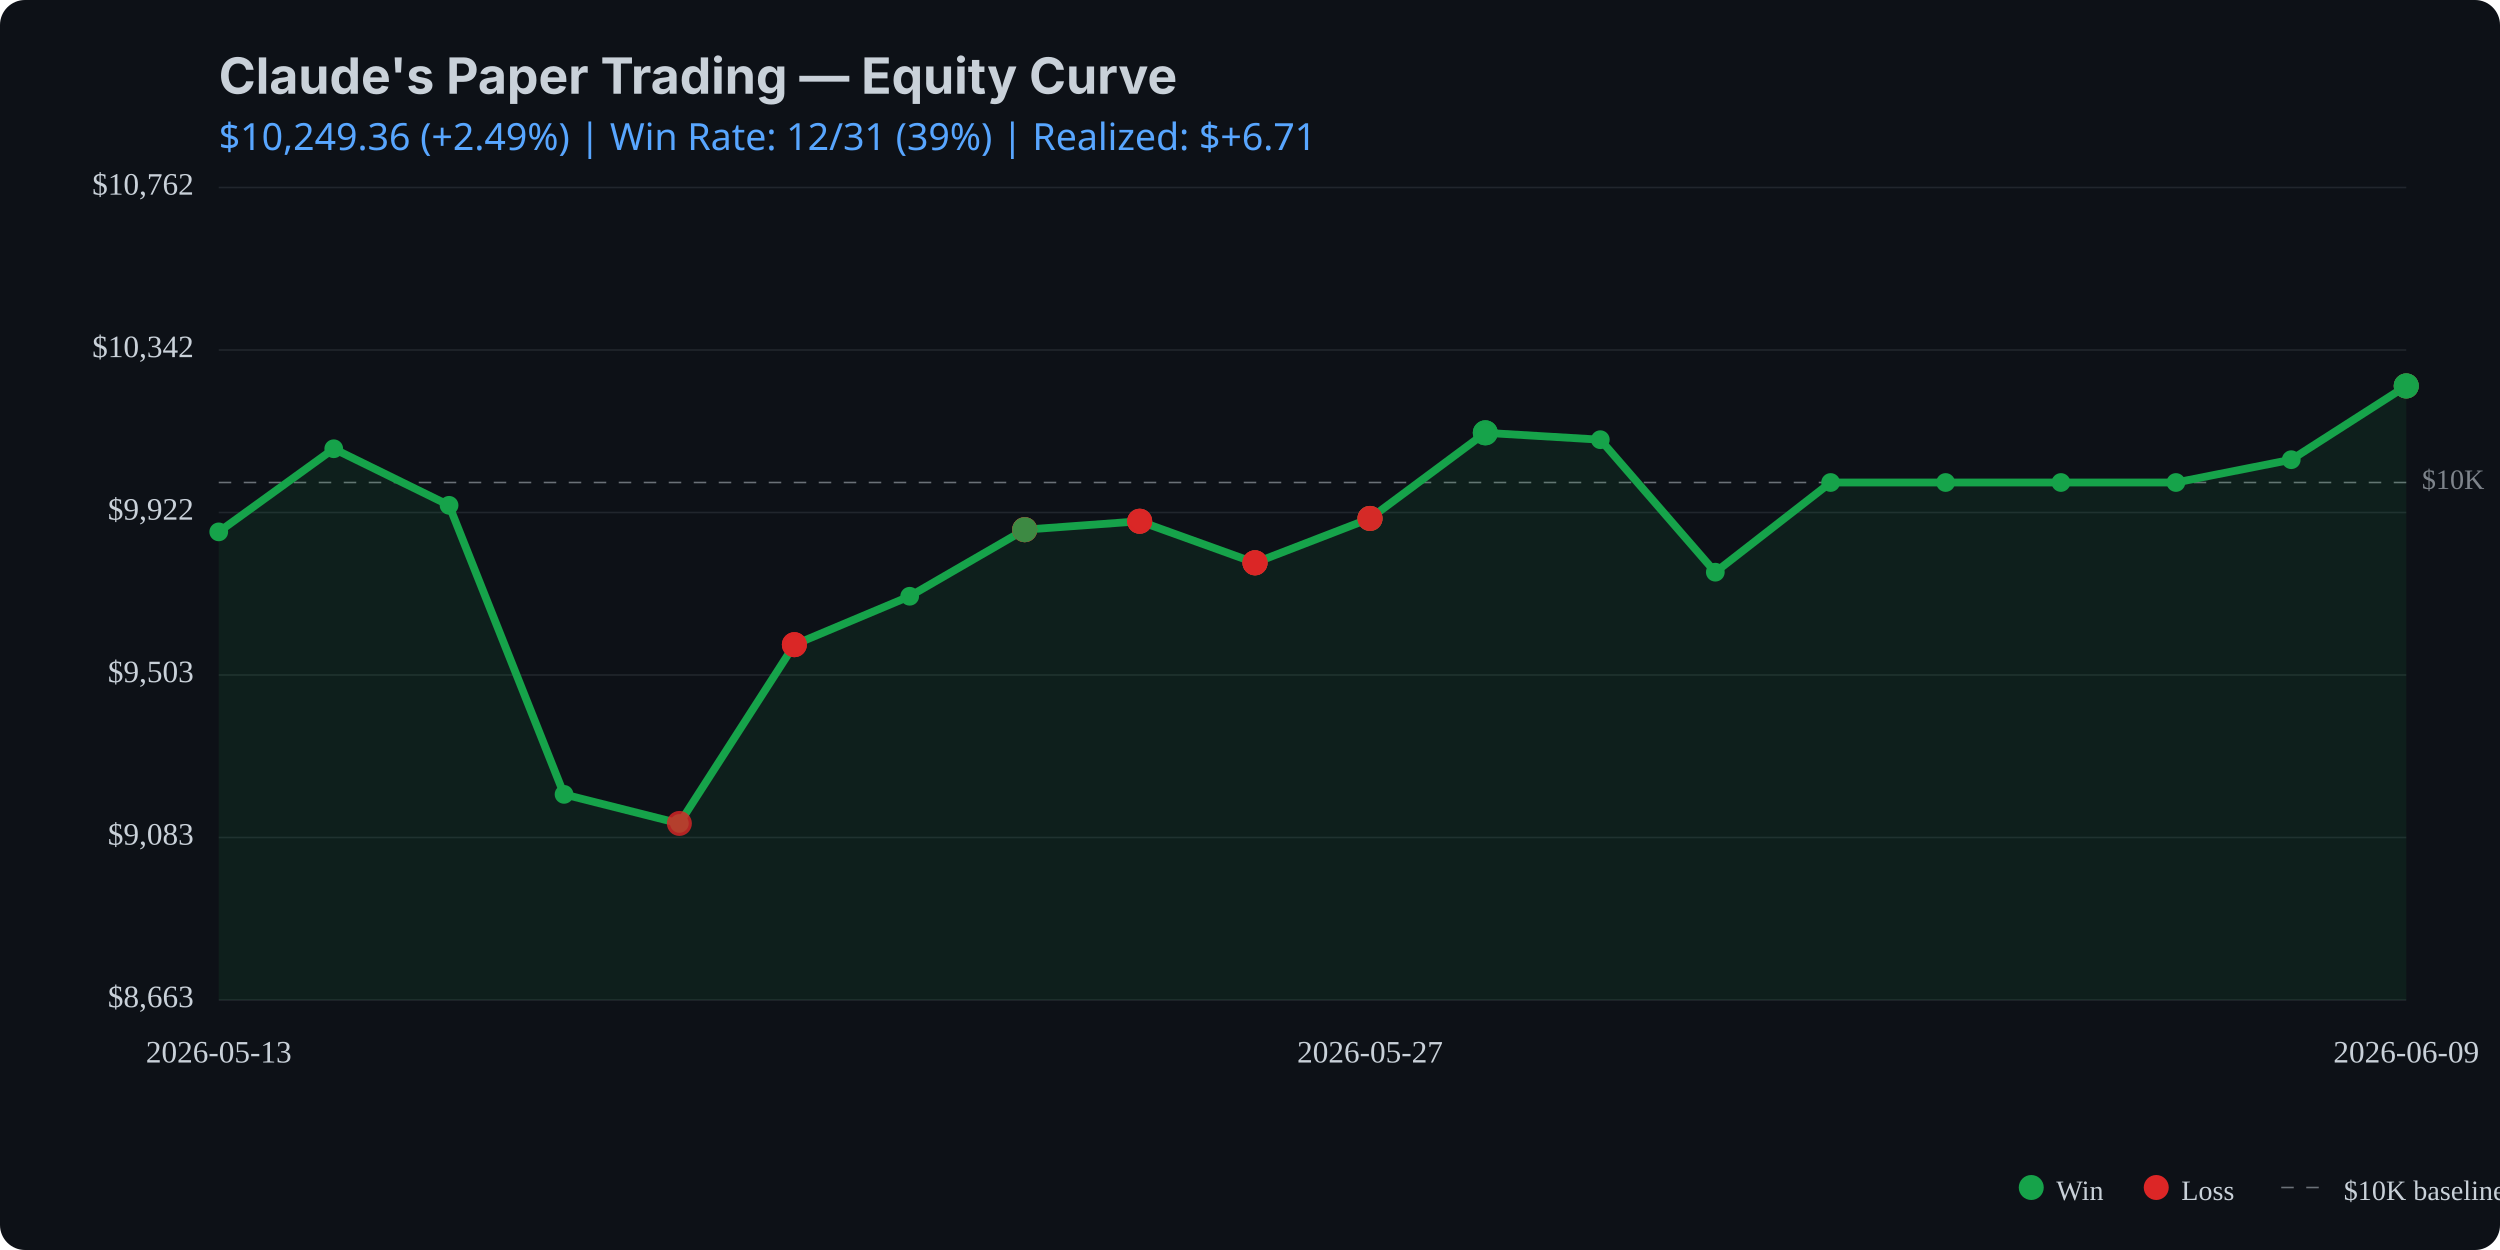
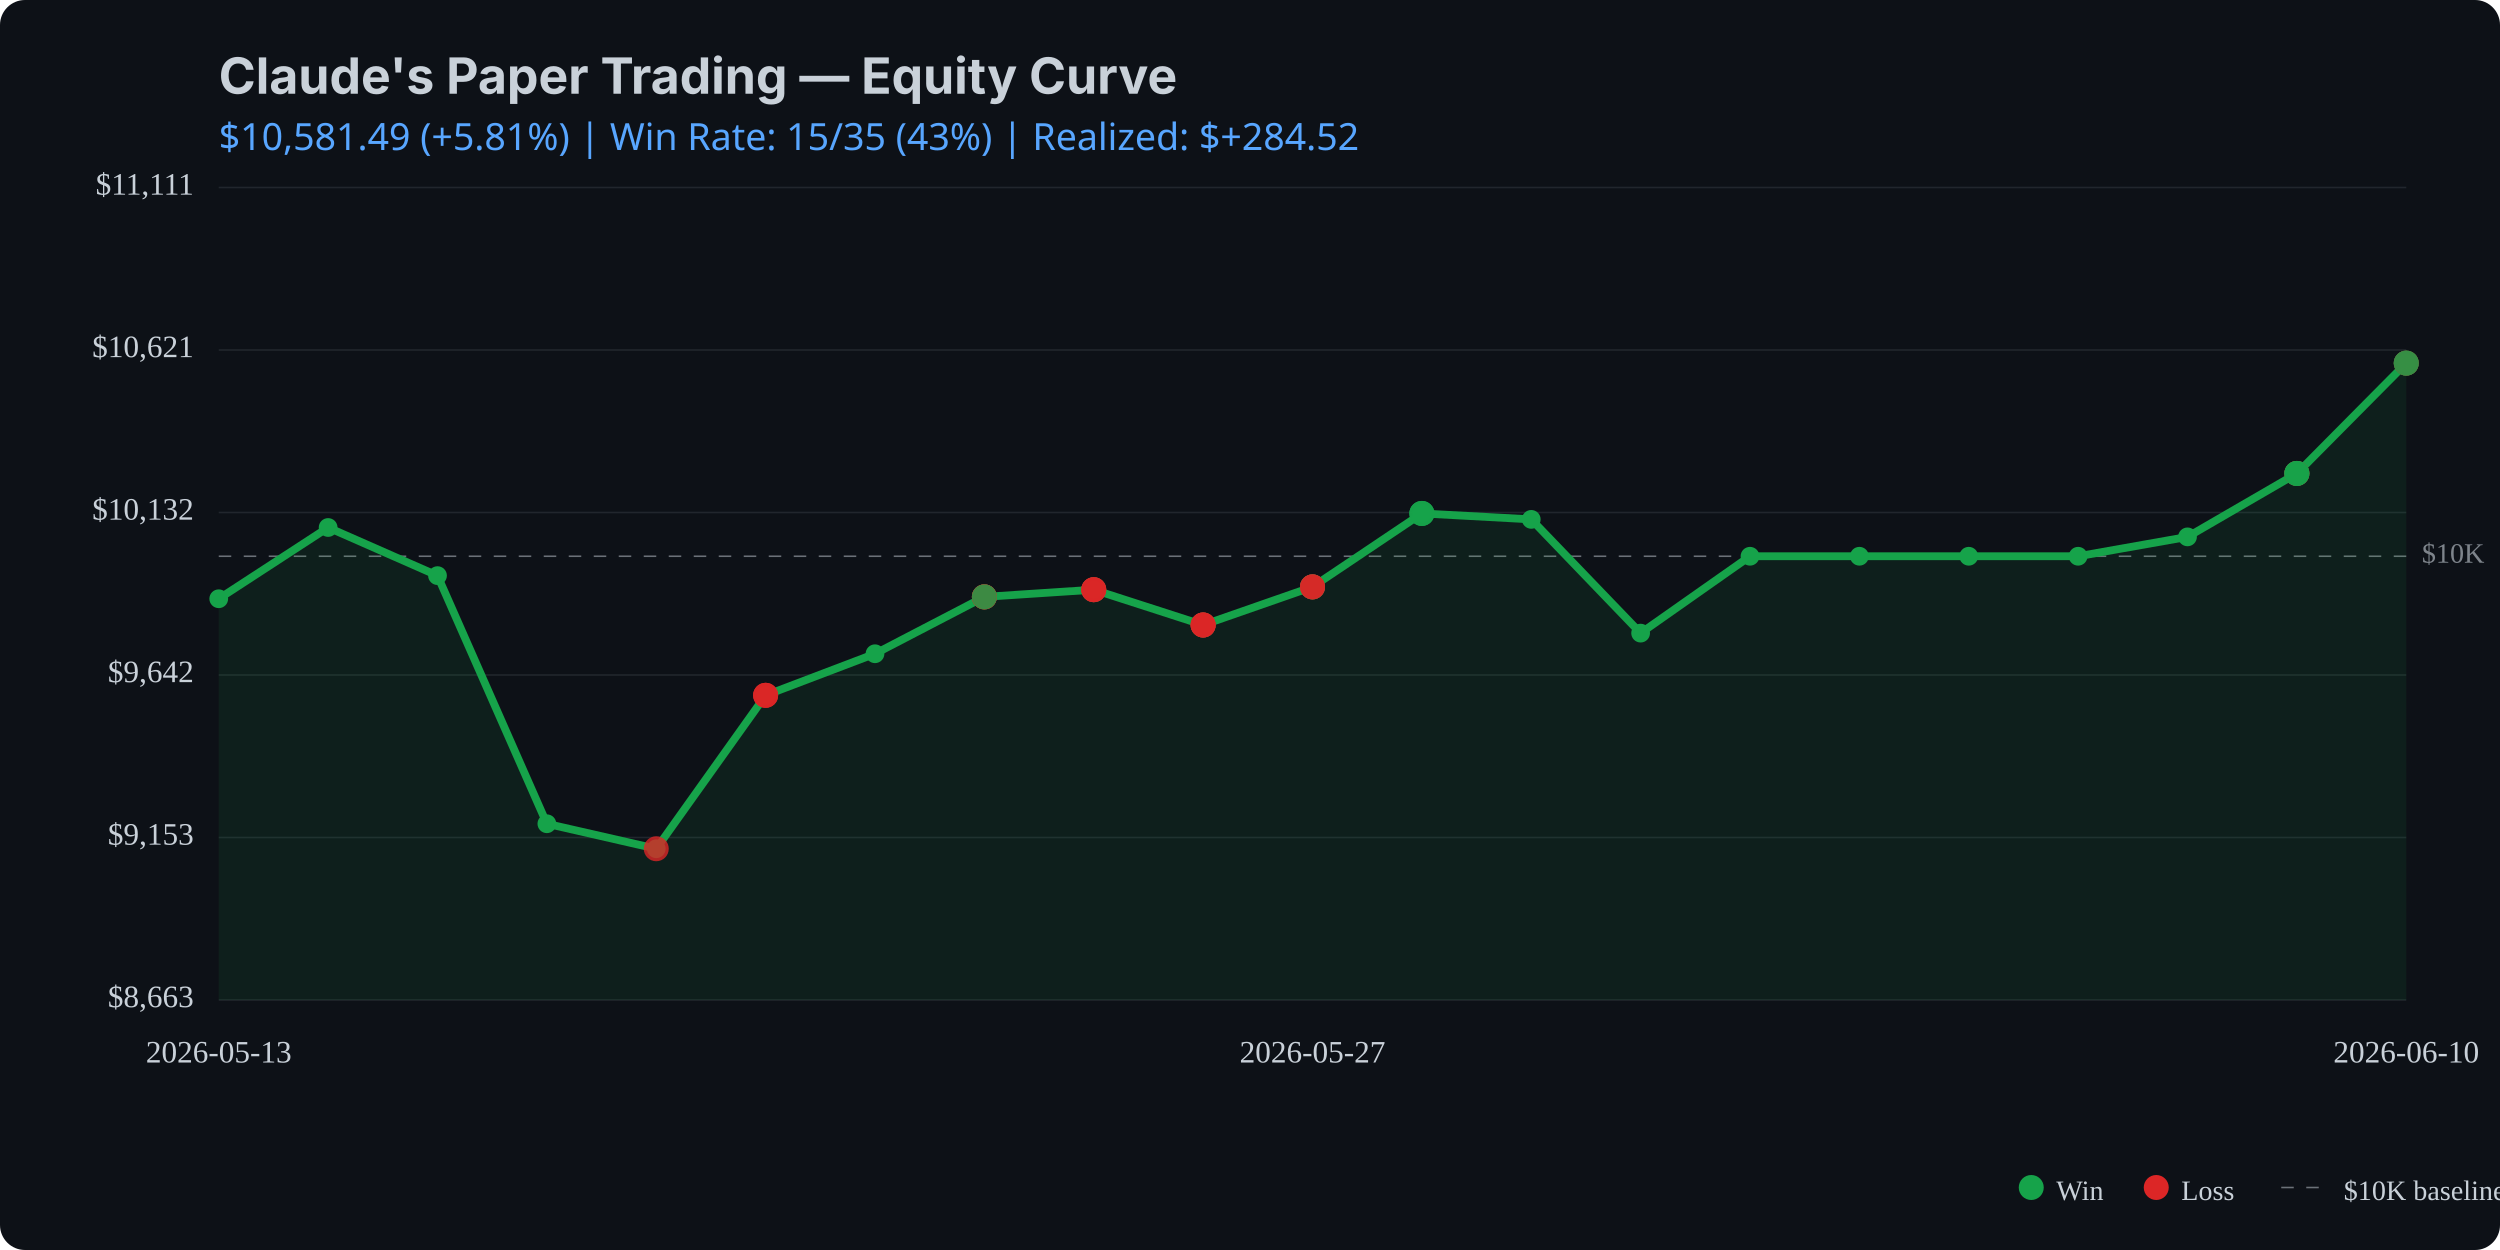
<svg xmlns="http://www.w3.org/2000/svg" viewBox="0 0 800 400" width="800" height="400">
  <rect width="800" height="400" fill="#0d1117" rx="8" />
  <text x="70" y="30" fill="#c9d1d9" font-family="system-ui, -apple-system, sans-serif" font-size="16" font-weight="bold">Claude's Paper Trading — Equity Curve</text>
  <text x="70" y="48" fill="#58a6ff" font-family="system-ui, sans-serif" font-size="12">
-     $10,249.36 (+2.49%) | Win Rate: 12/31 (39%) | Realized: $+6.71
+     $10,581.49 (+5.81%) | Win Rate: 15/35 (43%) | Realized: $+284.52
  </text>
  <line x1="70" y1="320.0" x2="770" y2="320.0" stroke="#21262d" stroke-width="0.5" />
  <line x1="70" y1="268.0" x2="770" y2="268.0" stroke="#21262d" stroke-width="0.5" />
  <line x1="70" y1="216.0" x2="770" y2="216.0" stroke="#21262d" stroke-width="0.5" />
  <line x1="70" y1="164.0" x2="770" y2="164.0" stroke="#21262d" stroke-width="0.5" />
  <line x1="70" y1="112.0" x2="770" y2="112.0" stroke="#21262d" stroke-width="0.5" />
  <line x1="70" y1="60.0" x2="770" y2="60.0" stroke="#21262d" stroke-width="0.5" />
-   <line x1="70" y1="154.4" x2="770" y2="154.4" stroke="#c9d1d9" stroke-width="0.5" stroke-dasharray="4,4" opacity="0.5" />
-   <text x="775" y="154.4" fill="#c9d1d9" font-size="9" opacity="0.6" dominant-baseline="middle">$10K</text>
-   <path d="M 70.0 170.2 L 106.8 143.6 L 143.7 161.7 L 180.5 254.2 L 217.4 263.5 L 254.2 206.3 L 291.1 190.8 L 327.9 169.5 L 364.7 166.8 L 401.6 180.1 L 438.4 165.9 L 475.3 138.5 L 512.1 140.7 L 548.9 183.1 L 585.8 154.4 L 622.6 154.4 L 659.5 154.4 L 696.3 154.4 L 733.2 147.1 L 770.0 123.5 L 770.0 320.0 L 70.0 320.0 Z" fill="#16a34a" opacity="0.1" />
-   <path d="M 70.0 170.2 L 106.8 143.6 L 143.7 161.7 L 180.5 254.2 L 217.4 263.5 L 254.2 206.3 L 291.1 190.8 L 327.9 169.5 L 364.7 166.8 L 401.6 180.1 L 438.4 165.9 L 475.3 138.5 L 512.1 140.7 L 548.9 183.1 L 585.8 154.4 L 622.6 154.4 L 659.5 154.4 L 696.3 154.4 L 733.2 147.1 L 770.0 123.5" fill="none" stroke="#16a34a" stroke-width="2.5" stroke-linecap="round" stroke-linejoin="round" />
-   <circle cx="70.0" cy="170.2" r="3" fill="#16a34a" />
-   <circle cx="106.8" cy="143.6" r="3" fill="#16a34a" />
-   <circle cx="143.7" cy="161.7" r="3" fill="#16a34a" />
-   <circle cx="180.5" cy="254.2" r="3" fill="#16a34a" />
-   <circle cx="217.4" cy="263.5" r="3" fill="#16a34a" />
-   <circle cx="254.2" cy="206.3" r="3" fill="#16a34a" />
-   <circle cx="291.1" cy="190.8" r="3" fill="#16a34a" />
-   <circle cx="327.9" cy="169.5" r="3" fill="#16a34a" />
-   <circle cx="364.7" cy="166.8" r="3" fill="#16a34a" />
-   <circle cx="401.6" cy="180.1" r="3" fill="#16a34a" />
-   <circle cx="438.4" cy="165.9" r="3" fill="#16a34a" />
-   <circle cx="475.3" cy="138.5" r="3" fill="#16a34a" />
-   <circle cx="512.1" cy="140.7" r="3" fill="#16a34a" />
-   <circle cx="548.9" cy="183.1" r="3" fill="#16a34a" />
-   <circle cx="585.8" cy="154.4" r="3" fill="#16a34a" />
-   <circle cx="622.6" cy="154.4" r="3" fill="#16a34a" />
-   <circle cx="659.5" cy="154.4" r="3" fill="#16a34a" />
-   <circle cx="696.3" cy="154.4" r="3" fill="#16a34a" />
-   <circle cx="733.2" cy="147.1" r="3" fill="#16a34a" />
-   <circle cx="770.0" cy="123.5" r="3" fill="#16a34a" />
-   <circle cx="217.4" cy="263.5" r="4" fill="#dc2626" opacity="0.8" />
-   <circle cx="254.2" cy="206.3" r="4" fill="#dc2626" opacity="0.8" />
-   <circle cx="254.2" cy="206.3" r="4" fill="#dc2626" opacity="0.8" />
-   <circle cx="254.2" cy="206.3" r="4" fill="#dc2626" opacity="0.8" />
-   <circle cx="327.9" cy="169.5" r="4" fill="#dc2626" opacity="0.8" />
-   <circle cx="327.9" cy="169.5" r="4" fill="#16a34a" opacity="0.8" />
-   <circle cx="327.9" cy="169.5" r="4" fill="#dc2626" opacity="0.8" />
-   <circle cx="327.9" cy="169.5" r="4" fill="#dc2626" opacity="0.8" />
-   <circle cx="327.9" cy="169.5" r="4" fill="#16a34a" opacity="0.8" />
-   <circle cx="364.7" cy="166.8" r="4" fill="#16a34a" opacity="0.8" />
-   <circle cx="364.7" cy="166.8" r="4" fill="#dc2626" opacity="0.8" />
-   <circle cx="364.7" cy="166.8" r="4" fill="#dc2626" opacity="0.8" />
-   <circle cx="364.7" cy="166.8" r="4" fill="#dc2626" opacity="0.8" />
-   <circle cx="401.6" cy="180.1" r="4" fill="#dc2626" opacity="0.8" />
-   <circle cx="401.6" cy="180.1" r="4" fill="#16a34a" opacity="0.8" />
-   <circle cx="401.6" cy="180.1" r="4" fill="#dc2626" opacity="0.8" />
-   <circle cx="401.6" cy="180.1" r="4" fill="#dc2626" opacity="0.8" />
-   <circle cx="401.6" cy="180.1" r="4" fill="#dc2626" opacity="0.8" />
-   <circle cx="438.4" cy="165.9" r="4" fill="#16a34a" opacity="0.8" />
-   <circle cx="438.4" cy="165.9" r="4" fill="#dc2626" opacity="0.8" />
-   <circle cx="438.4" cy="165.9" r="4" fill="#16a34a" opacity="0.8" />
-   <circle cx="438.4" cy="165.9" r="4" fill="#dc2626" opacity="0.8" />
-   <circle cx="438.4" cy="165.9" r="4" fill="#dc2626" opacity="0.8" />
-   <circle cx="475.3" cy="138.5" r="4" fill="#16a34a" opacity="0.8" />
-   <circle cx="475.3" cy="138.5" r="4" fill="#16a34a" opacity="0.8" />
-   <circle cx="475.3" cy="138.5" r="4" fill="#16a34a" opacity="0.8" />
-   <circle cx="770.0" cy="123.5" r="4" fill="#dc2626" opacity="0.8" />
-   <circle cx="770.0" cy="123.5" r="4" fill="#dc2626" opacity="0.8" />
-   <circle cx="770.0" cy="123.5" r="4" fill="#16a34a" opacity="0.8" />
-   <circle cx="770.0" cy="123.5" r="4" fill="#16a34a" opacity="0.8" />
-   <circle cx="770.0" cy="123.5" r="4" fill="#16a34a" opacity="0.8" />
+   <line x1="70" y1="178.0" x2="770" y2="178.0" stroke="#c9d1d9" stroke-width="0.5" stroke-dasharray="4,4" opacity="0.5" />
+   <text x="775" y="178.0" fill="#c9d1d9" font-size="9" opacity="0.6" dominant-baseline="middle">$10K</text>
+   <path d="M 70.0 191.6 L 105.0 168.8 L 140.0 184.2 L 175.0 263.6 L 210.0 271.6 L 245.0 222.5 L 280.0 209.2 L 315.0 191.0 L 350.0 188.7 L 385.0 200.0 L 420.0 187.8 L 455.0 164.3 L 490.0 166.2 L 525.0 202.6 L 560.0 178.0 L 595.0 178.0 L 630.0 178.0 L 665.0 178.0 L 700.0 171.8 L 735.0 151.5 L 770.0 116.2 L 770.0 320.0 L 70.0 320.0 Z" fill="#16a34a" opacity="0.1" />
+   <path d="M 70.0 191.6 L 105.0 168.8 L 140.0 184.2 L 175.0 263.6 L 210.0 271.6 L 245.0 222.5 L 280.0 209.2 L 315.0 191.0 L 350.0 188.7 L 385.0 200.0 L 420.0 187.8 L 455.0 164.3 L 490.0 166.2 L 525.0 202.6 L 560.0 178.0 L 595.0 178.0 L 630.0 178.0 L 665.0 178.0 L 700.0 171.8 L 735.0 151.5 L 770.0 116.2" fill="none" stroke="#16a34a" stroke-width="2.5" stroke-linecap="round" stroke-linejoin="round" />
+   <circle cx="70.0" cy="191.6" r="3" fill="#16a34a" />
+   <circle cx="105.0" cy="168.8" r="3" fill="#16a34a" />
+   <circle cx="140.0" cy="184.2" r="3" fill="#16a34a" />
+   <circle cx="175.0" cy="263.6" r="3" fill="#16a34a" />
+   <circle cx="210.0" cy="271.6" r="3" fill="#16a34a" />
+   <circle cx="245.0" cy="222.5" r="3" fill="#16a34a" />
+   <circle cx="280.0" cy="209.2" r="3" fill="#16a34a" />
+   <circle cx="315.0" cy="191.0" r="3" fill="#16a34a" />
+   <circle cx="350.0" cy="188.7" r="3" fill="#16a34a" />
+   <circle cx="385.0" cy="200.0" r="3" fill="#16a34a" />
+   <circle cx="420.0" cy="187.8" r="3" fill="#16a34a" />
+   <circle cx="455.0" cy="164.3" r="3" fill="#16a34a" />
+   <circle cx="490.0" cy="166.2" r="3" fill="#16a34a" />
+   <circle cx="525.0" cy="202.6" r="3" fill="#16a34a" />
+   <circle cx="560.0" cy="178.0" r="3" fill="#16a34a" />
+   <circle cx="595.0" cy="178.0" r="3" fill="#16a34a" />
+   <circle cx="630.0" cy="178.0" r="3" fill="#16a34a" />
+   <circle cx="665.0" cy="178.0" r="3" fill="#16a34a" />
+   <circle cx="700.0" cy="171.8" r="3" fill="#16a34a" />
+   <circle cx="735.0" cy="151.5" r="3" fill="#16a34a" />
+   <circle cx="770.0" cy="116.2" r="3" fill="#16a34a" />
+   <circle cx="210.0" cy="271.6" r="4" fill="#dc2626" opacity="0.8" />
+   <circle cx="245.0" cy="222.5" r="4" fill="#dc2626" opacity="0.8" />
+   <circle cx="245.0" cy="222.5" r="4" fill="#dc2626" opacity="0.8" />
+   <circle cx="245.0" cy="222.5" r="4" fill="#dc2626" opacity="0.8" />
+   <circle cx="315.0" cy="191.0" r="4" fill="#dc2626" opacity="0.8" />
+   <circle cx="315.0" cy="191.0" r="4" fill="#16a34a" opacity="0.8" />
+   <circle cx="315.0" cy="191.0" r="4" fill="#dc2626" opacity="0.8" />
+   <circle cx="315.0" cy="191.0" r="4" fill="#dc2626" opacity="0.8" />
+   <circle cx="315.0" cy="191.0" r="4" fill="#16a34a" opacity="0.8" />
+   <circle cx="350.0" cy="188.7" r="4" fill="#16a34a" opacity="0.8" />
+   <circle cx="350.0" cy="188.7" r="4" fill="#dc2626" opacity="0.8" />
+   <circle cx="350.0" cy="188.7" r="4" fill="#dc2626" opacity="0.8" />
+   <circle cx="350.0" cy="188.7" r="4" fill="#dc2626" opacity="0.8" />
+   <circle cx="385.0" cy="200.0" r="4" fill="#dc2626" opacity="0.8" />
+   <circle cx="385.0" cy="200.0" r="4" fill="#16a34a" opacity="0.8" />
+   <circle cx="385.0" cy="200.0" r="4" fill="#dc2626" opacity="0.8" />
+   <circle cx="385.0" cy="200.0" r="4" fill="#dc2626" opacity="0.8" />
+   <circle cx="385.0" cy="200.0" r="4" fill="#dc2626" opacity="0.8" />
+   <circle cx="420.0" cy="187.8" r="4" fill="#16a34a" opacity="0.8" />
+   <circle cx="420.0" cy="187.8" r="4" fill="#dc2626" opacity="0.8" />
+   <circle cx="420.0" cy="187.8" r="4" fill="#16a34a" opacity="0.8" />
+   <circle cx="420.0" cy="187.8" r="4" fill="#dc2626" opacity="0.8" />
+   <circle cx="420.0" cy="187.8" r="4" fill="#dc2626" opacity="0.8" />
+   <circle cx="455.0" cy="164.3" r="4" fill="#16a34a" opacity="0.8" />
+   <circle cx="455.0" cy="164.3" r="4" fill="#16a34a" opacity="0.8" />
+   <circle cx="455.0" cy="164.3" r="4" fill="#16a34a" opacity="0.8" />
+   <circle cx="735.0" cy="151.5" r="4" fill="#dc2626" opacity="0.8" />
+   <circle cx="735.0" cy="151.5" r="4" fill="#dc2626" opacity="0.8" />
+   <circle cx="735.0" cy="151.5" r="4" fill="#16a34a" opacity="0.8" />
+   <circle cx="735.0" cy="151.5" r="4" fill="#16a34a" opacity="0.8" />
+   <circle cx="735.0" cy="151.5" r="4" fill="#16a34a" opacity="0.8" />
+   <circle cx="770.0" cy="116.2" r="4" fill="#16a34a" opacity="0.8" />
+   <circle cx="770.0" cy="116.2" r="4" fill="#16a34a" opacity="0.8" />
+   <circle cx="770.0" cy="116.2" r="4" fill="#dc2626" opacity="0.8" />
+   <circle cx="770.0" cy="116.2" r="4" fill="#16a34a" opacity="0.8" />
  <text x="62" y="320.0" fill="#c9d1d9" font-size="10" text-anchor="end" dominant-baseline="middle">$8,663</text>
-   <text x="62" y="268.0" fill="#c9d1d9" font-size="10" text-anchor="end" dominant-baseline="middle">$9,083</text>
-   <text x="62" y="216.0" fill="#c9d1d9" font-size="10" text-anchor="end" dominant-baseline="middle">$9,503</text>
-   <text x="62" y="164.0" fill="#c9d1d9" font-size="10" text-anchor="end" dominant-baseline="middle">$9,922</text>
-   <text x="62" y="112.0" fill="#c9d1d9" font-size="10" text-anchor="end" dominant-baseline="middle">$10,342</text>
-   <text x="62" y="60.0" fill="#c9d1d9" font-size="10" text-anchor="end" dominant-baseline="middle">$10,762</text>
+   <text x="62" y="268.0" fill="#c9d1d9" font-size="10" text-anchor="end" dominant-baseline="middle">$9,153</text>
+   <text x="62" y="216.0" fill="#c9d1d9" font-size="10" text-anchor="end" dominant-baseline="middle">$9,642</text>
+   <text x="62" y="164.0" fill="#c9d1d9" font-size="10" text-anchor="end" dominant-baseline="middle">$10,132</text>
+   <text x="62" y="112.0" fill="#c9d1d9" font-size="10" text-anchor="end" dominant-baseline="middle">$10,621</text>
+   <text x="62" y="60.0" fill="#c9d1d9" font-size="10" text-anchor="end" dominant-baseline="middle">$11,111</text>
  <text x="70.0" y="340" fill="#c9d1d9" font-size="10" text-anchor="middle">2026-05-13</text>
-   <text x="438.4" y="340" fill="#c9d1d9" font-size="10" text-anchor="middle">2026-05-27</text>
-   <text x="770.0" y="340" fill="#c9d1d9" font-size="10" text-anchor="middle">2026-06-09</text>
+   <text x="420.0" y="340" fill="#c9d1d9" font-size="10" text-anchor="middle">2026-05-27</text>
+   <text x="770.0" y="340" fill="#c9d1d9" font-size="10" text-anchor="middle">2026-06-10</text>
  <circle cx="650" cy="380" r="4" fill="#16a34a" />
  <text x="658" y="384" fill="#c9d1d9" font-size="9">Win</text>
  <circle cx="690" cy="380" r="4" fill="#dc2626" />
  <text x="698" y="384" fill="#c9d1d9" font-size="9">Loss</text>
  <line x1="730" y1="380" x2="745" y2="380" stroke="#c9d1d9" stroke-width="0.5" stroke-dasharray="4,4" opacity="0.5" />
  <text x="750" y="384" fill="#c9d1d9" font-size="9">$10K baseline</text>
</svg>
